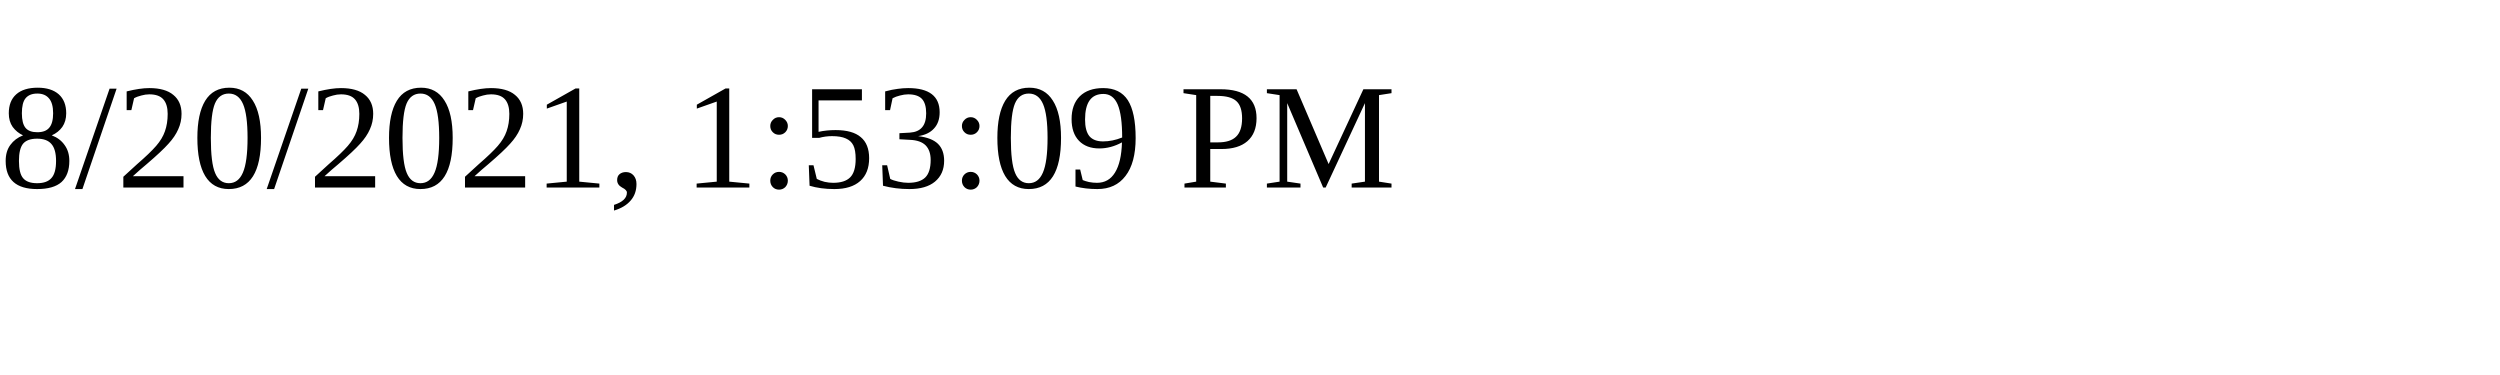
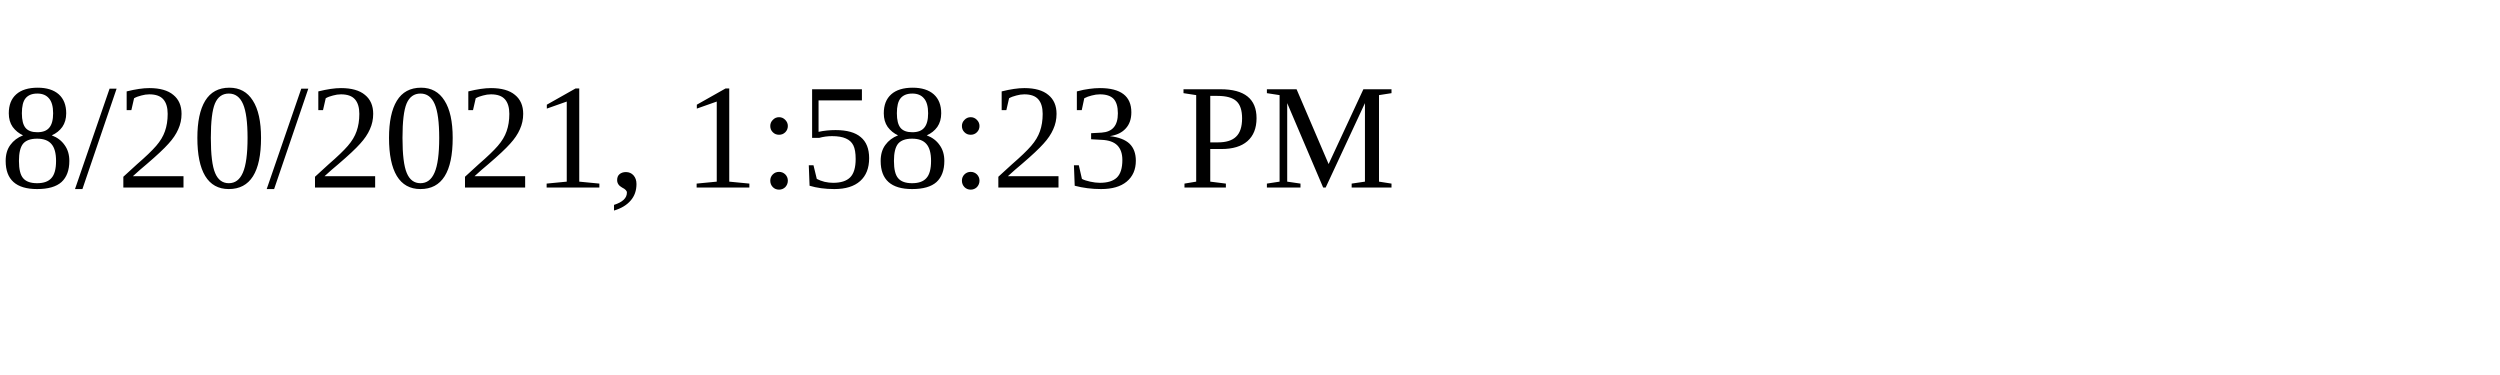
<svg xmlns="http://www.w3.org/2000/svg" height="30" width="200">
-   <text x="0" y="15">8/20/2021, 1:53:09 PM</text>
+   <text x="0" y="15">8/20/2021, 1:58:23 PM</text>
</svg>
